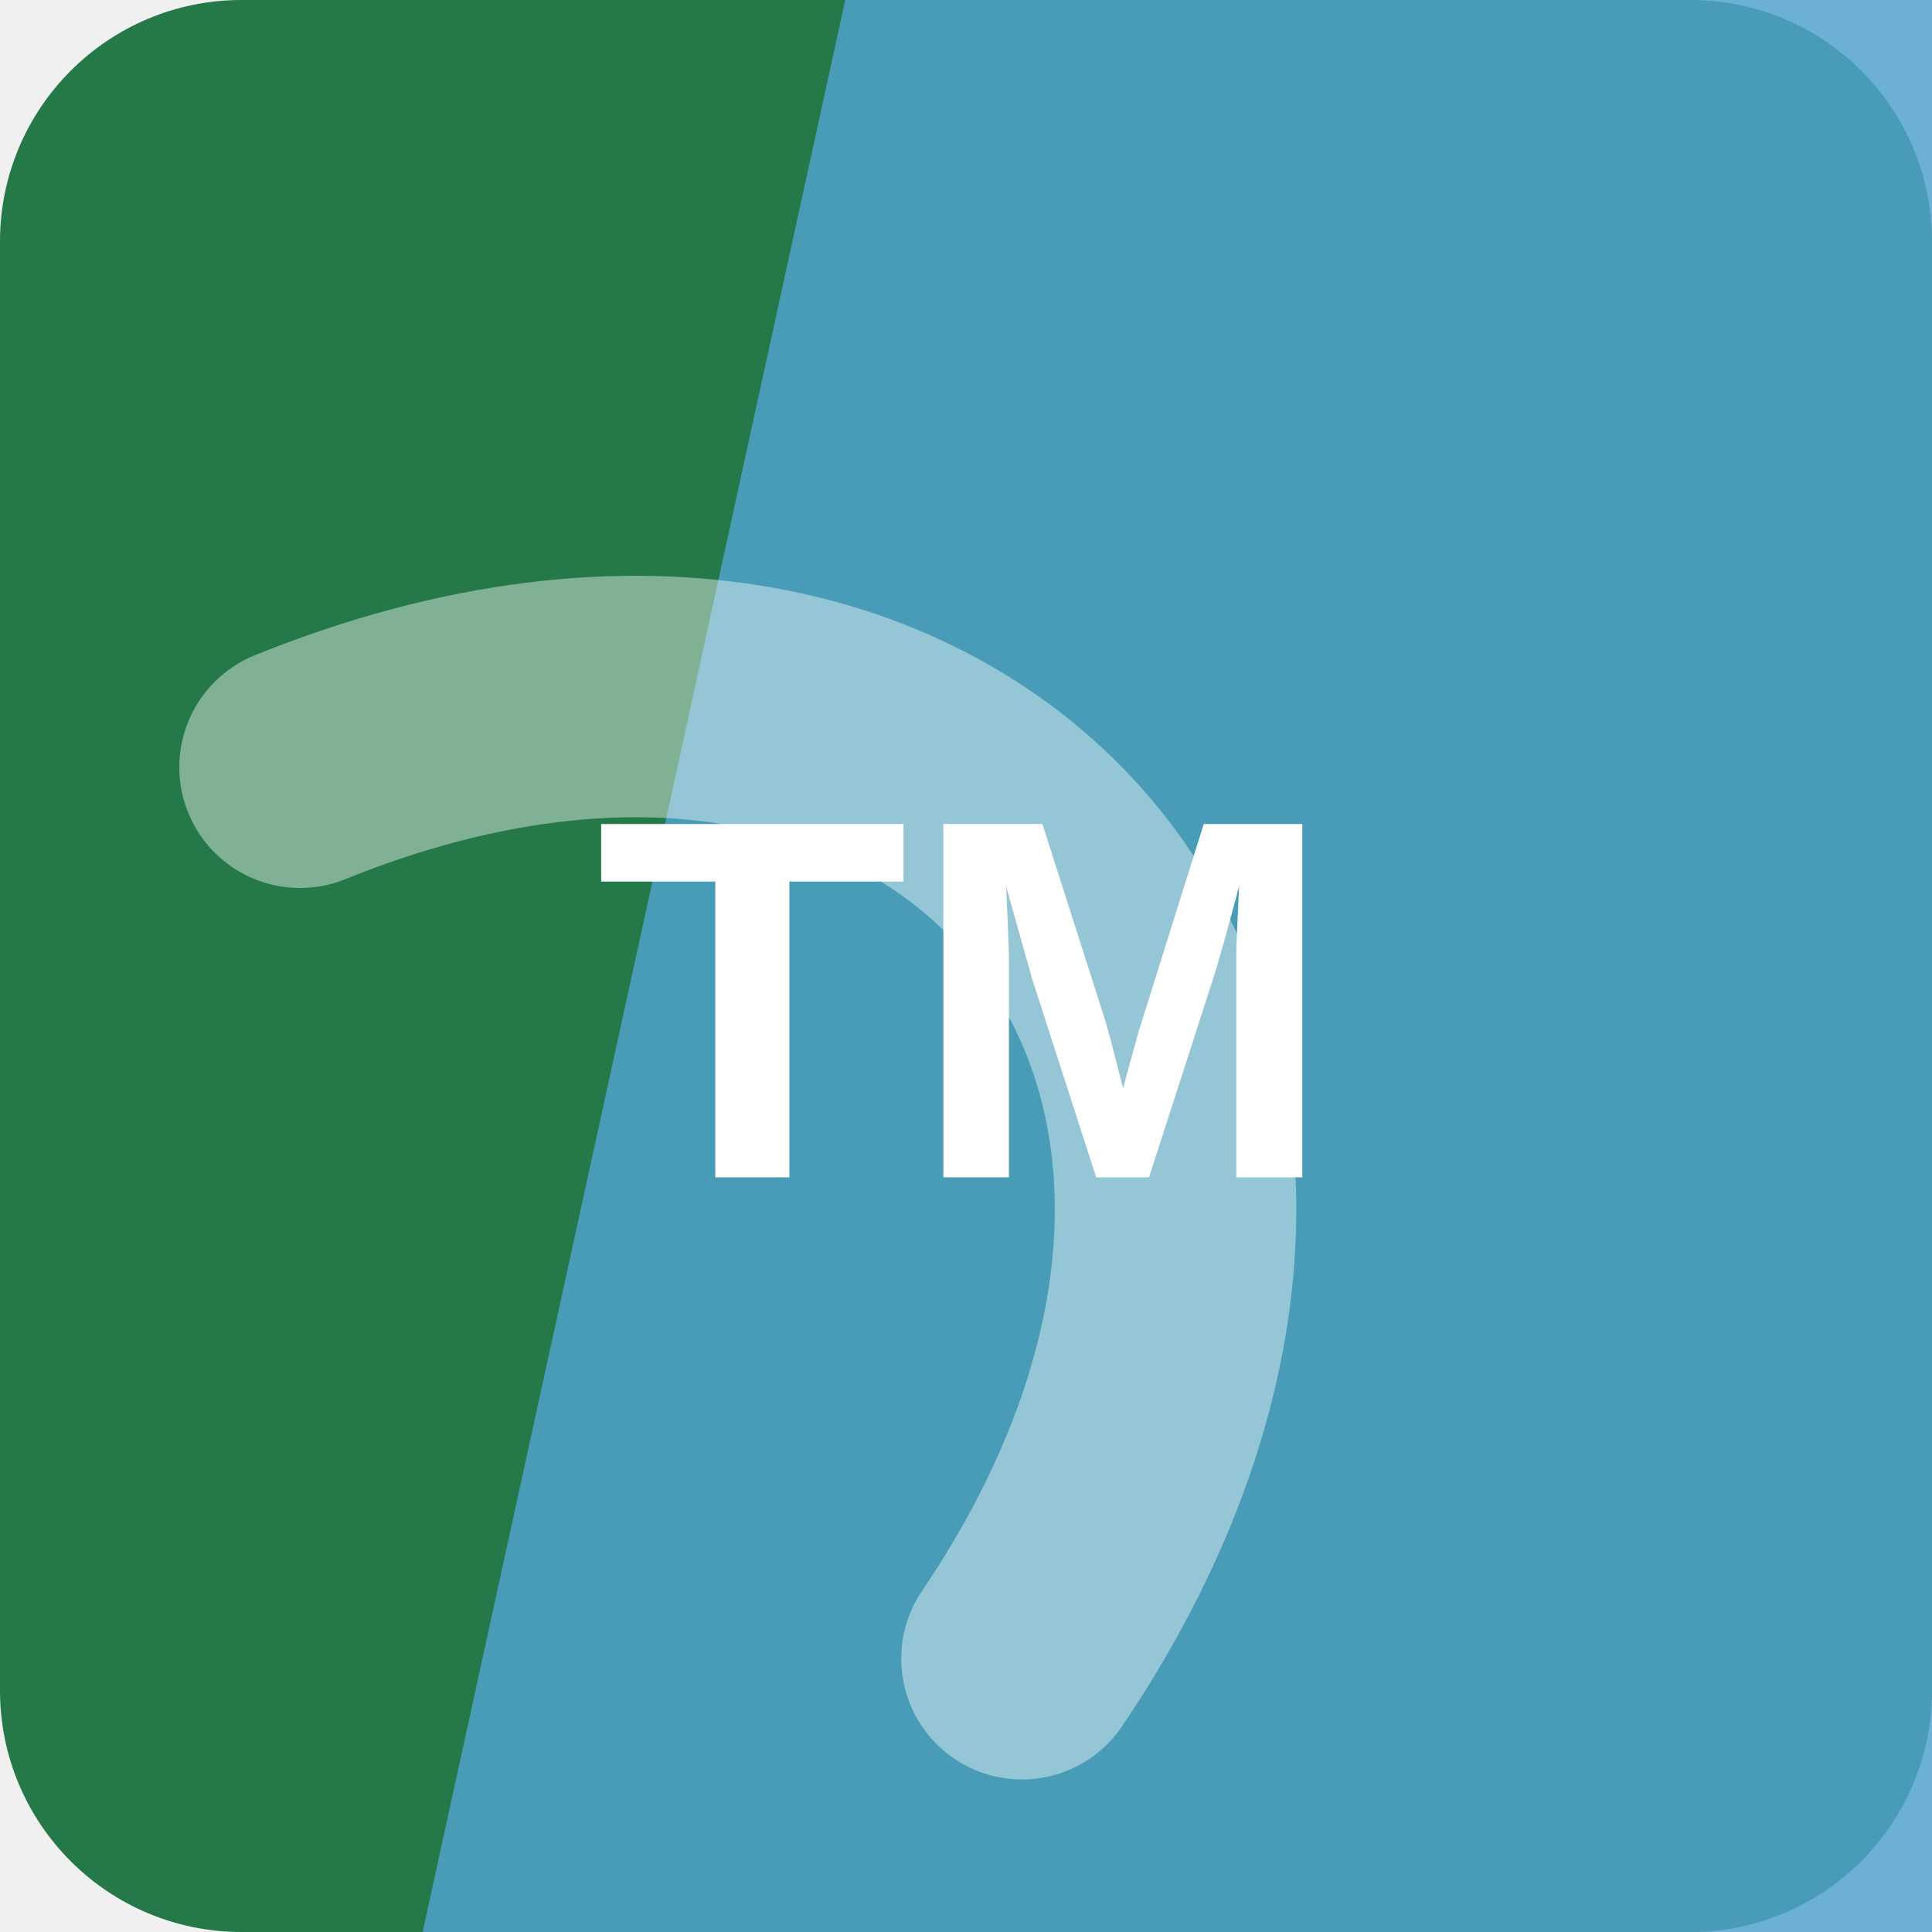
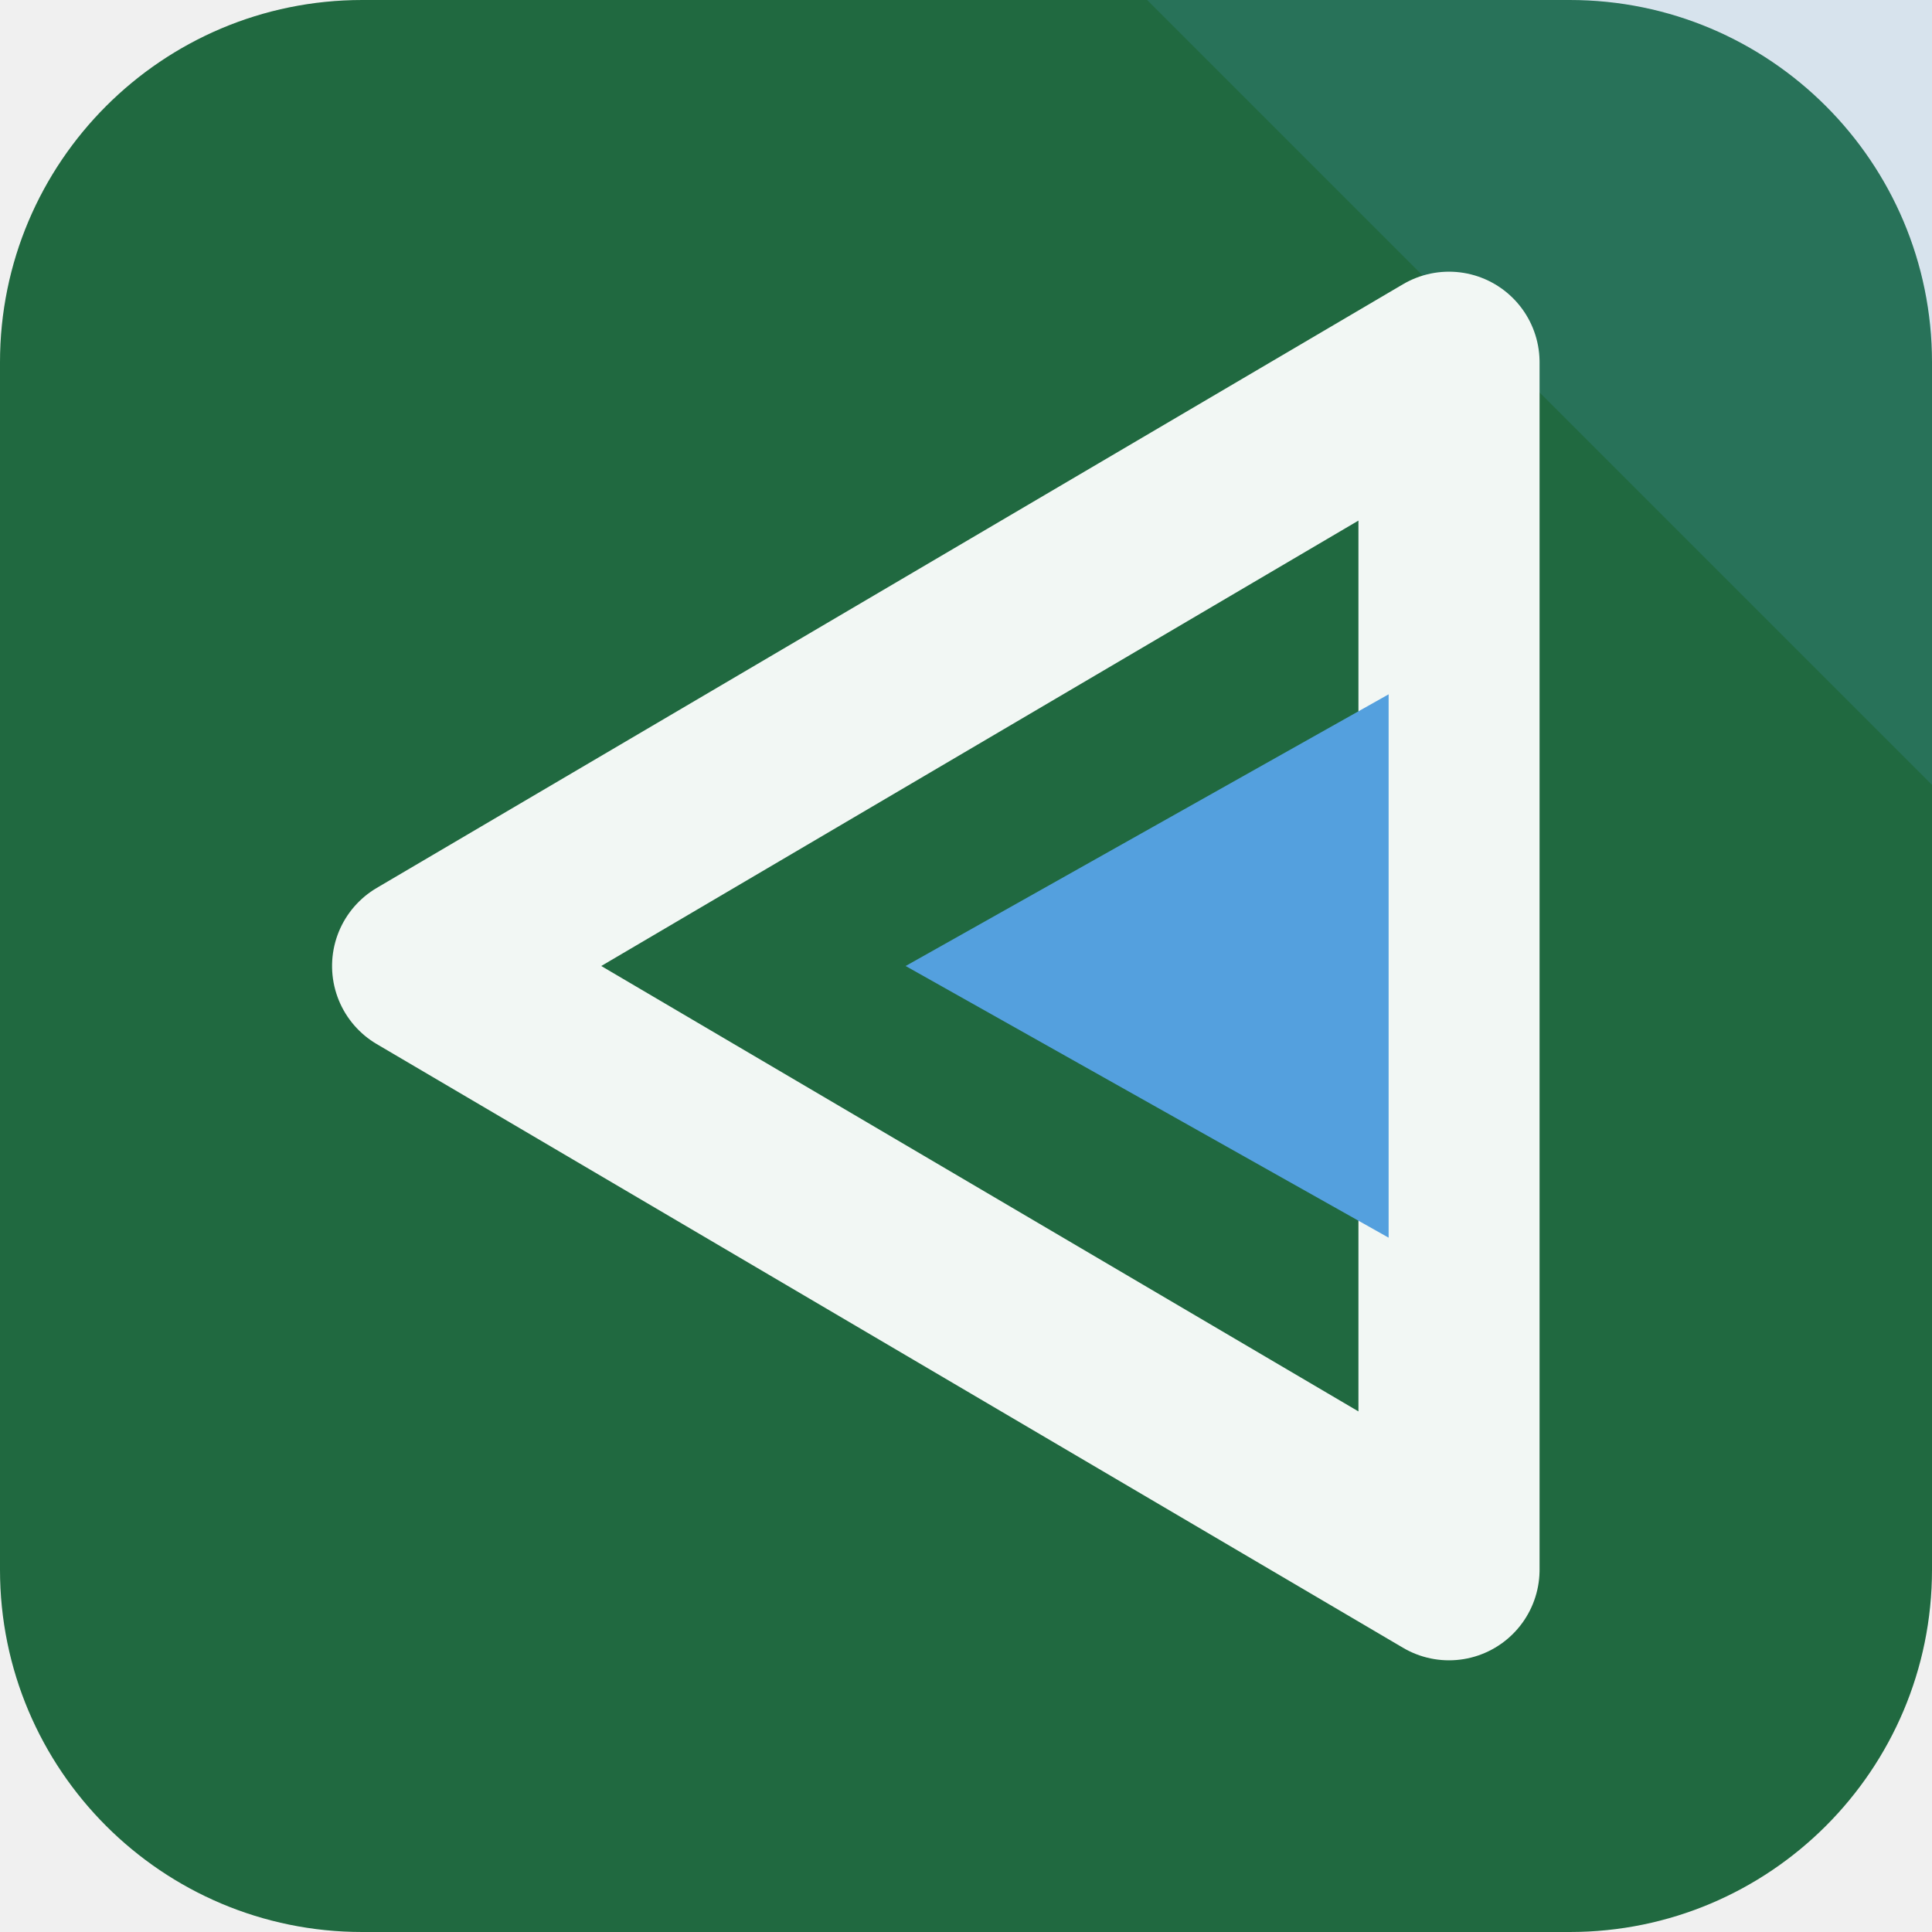
<svg xmlns="http://www.w3.org/2000/svg" width="64" height="64" viewBox="0 0 64 64" role="img">
-   <rect width="64" height="64" rx="8" fill="hsl(146 53% 31%)" />
-   <path d="M28 0h36v64H14Z" fill="hsl(200 57% 56%)" opacity="0.82" />
-   <g transform="rotate(51 32 32)" opacity="0.42">
-     <path d="M13 45c7-23 31-23 38 0" fill="none" stroke="#ffffff" stroke-width="8" stroke-linecap="round" />
+   <rect width="64" height="64" rx="12" fill="hsl(146 53% 27%)" />
+   <path d="M64 0v26L38 0Z" fill="hsl(207 68% 60%)" opacity="0.16" />
+   <g transform="rotate(270 32 32)">
+     <path d="M32 14 52 48H12Z" fill="none" stroke="hsl(146 24% 96%)" stroke-width="6" stroke-linejoin="round" />
+     <path d="M32 30 41 46H23Z" fill="hsl(207 68% 60%)" />
  </g>
-   <text x="32" y="39" text-anchor="middle" fill="#ffffff" font-family="Arial,Helvetica,sans-serif" font-size="17" font-weight="700" letter-spacing="0">TM</text>
</svg>
